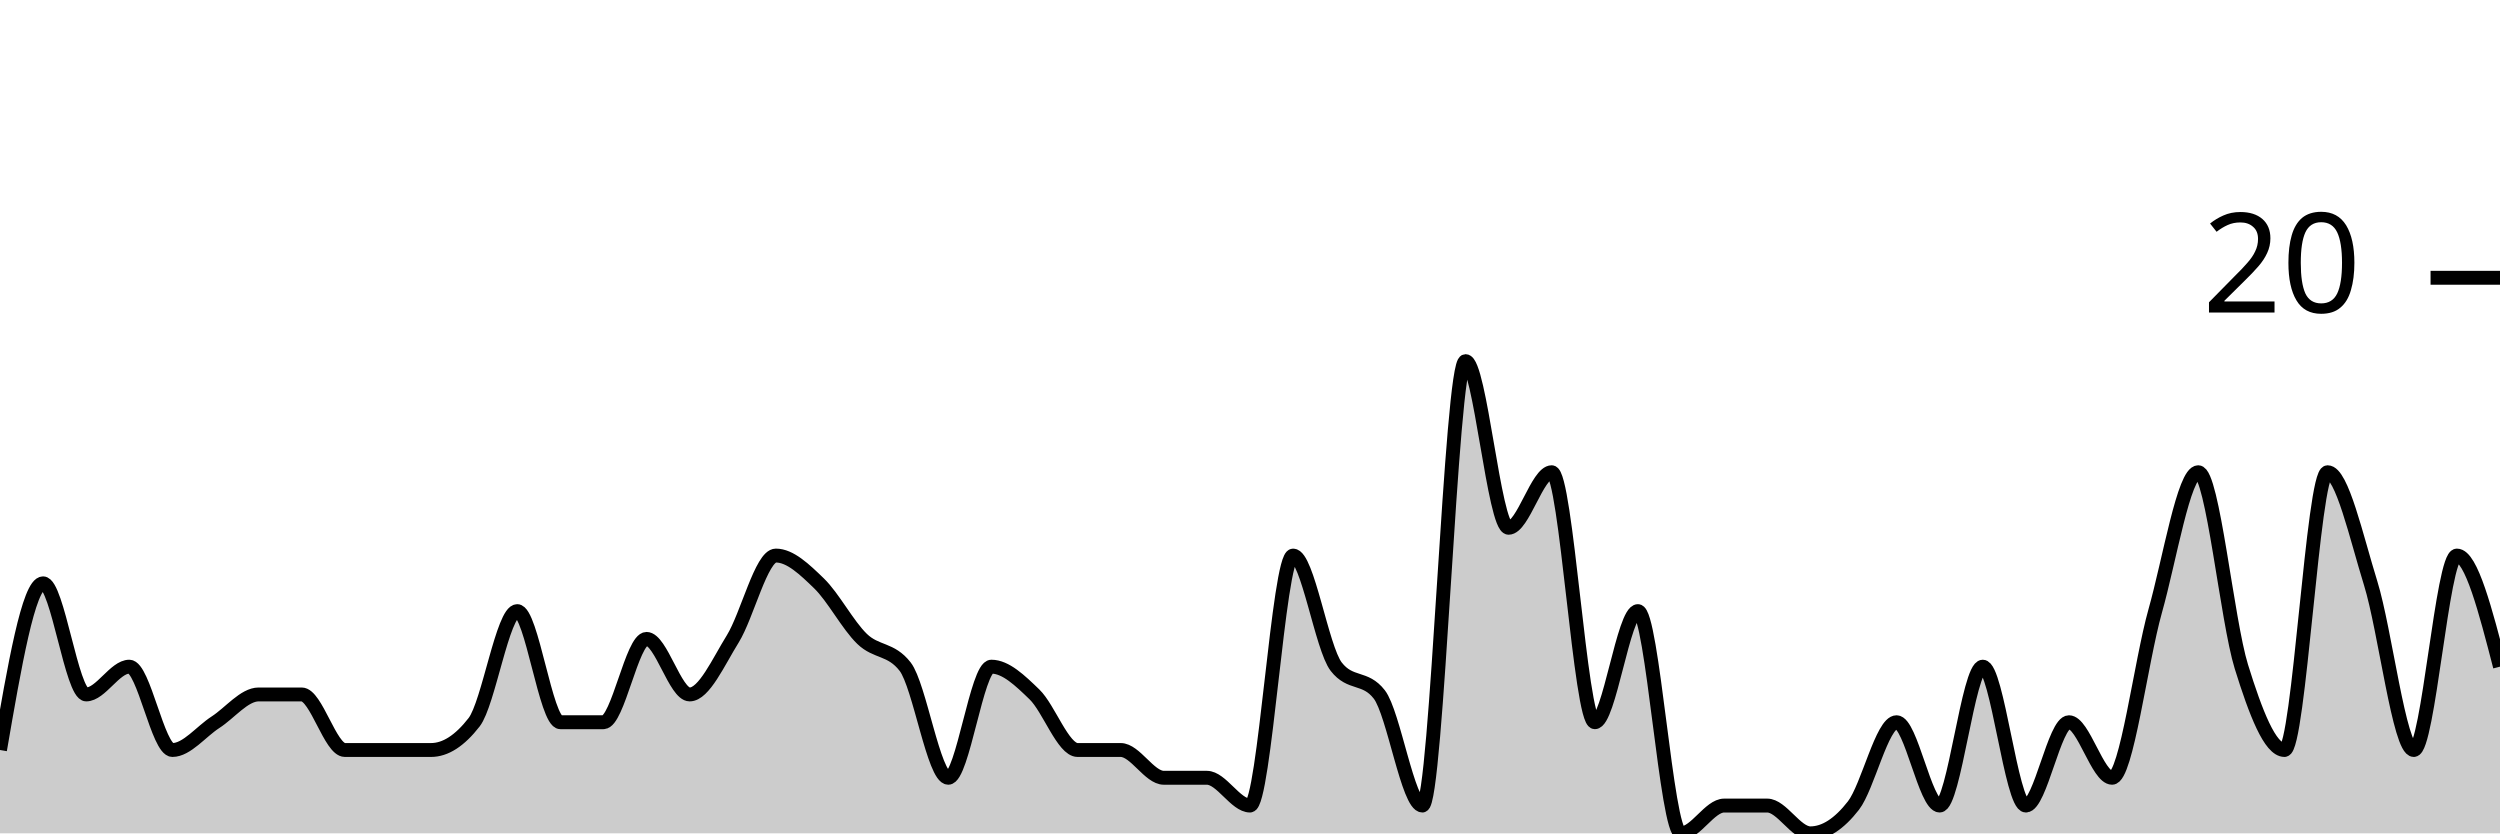
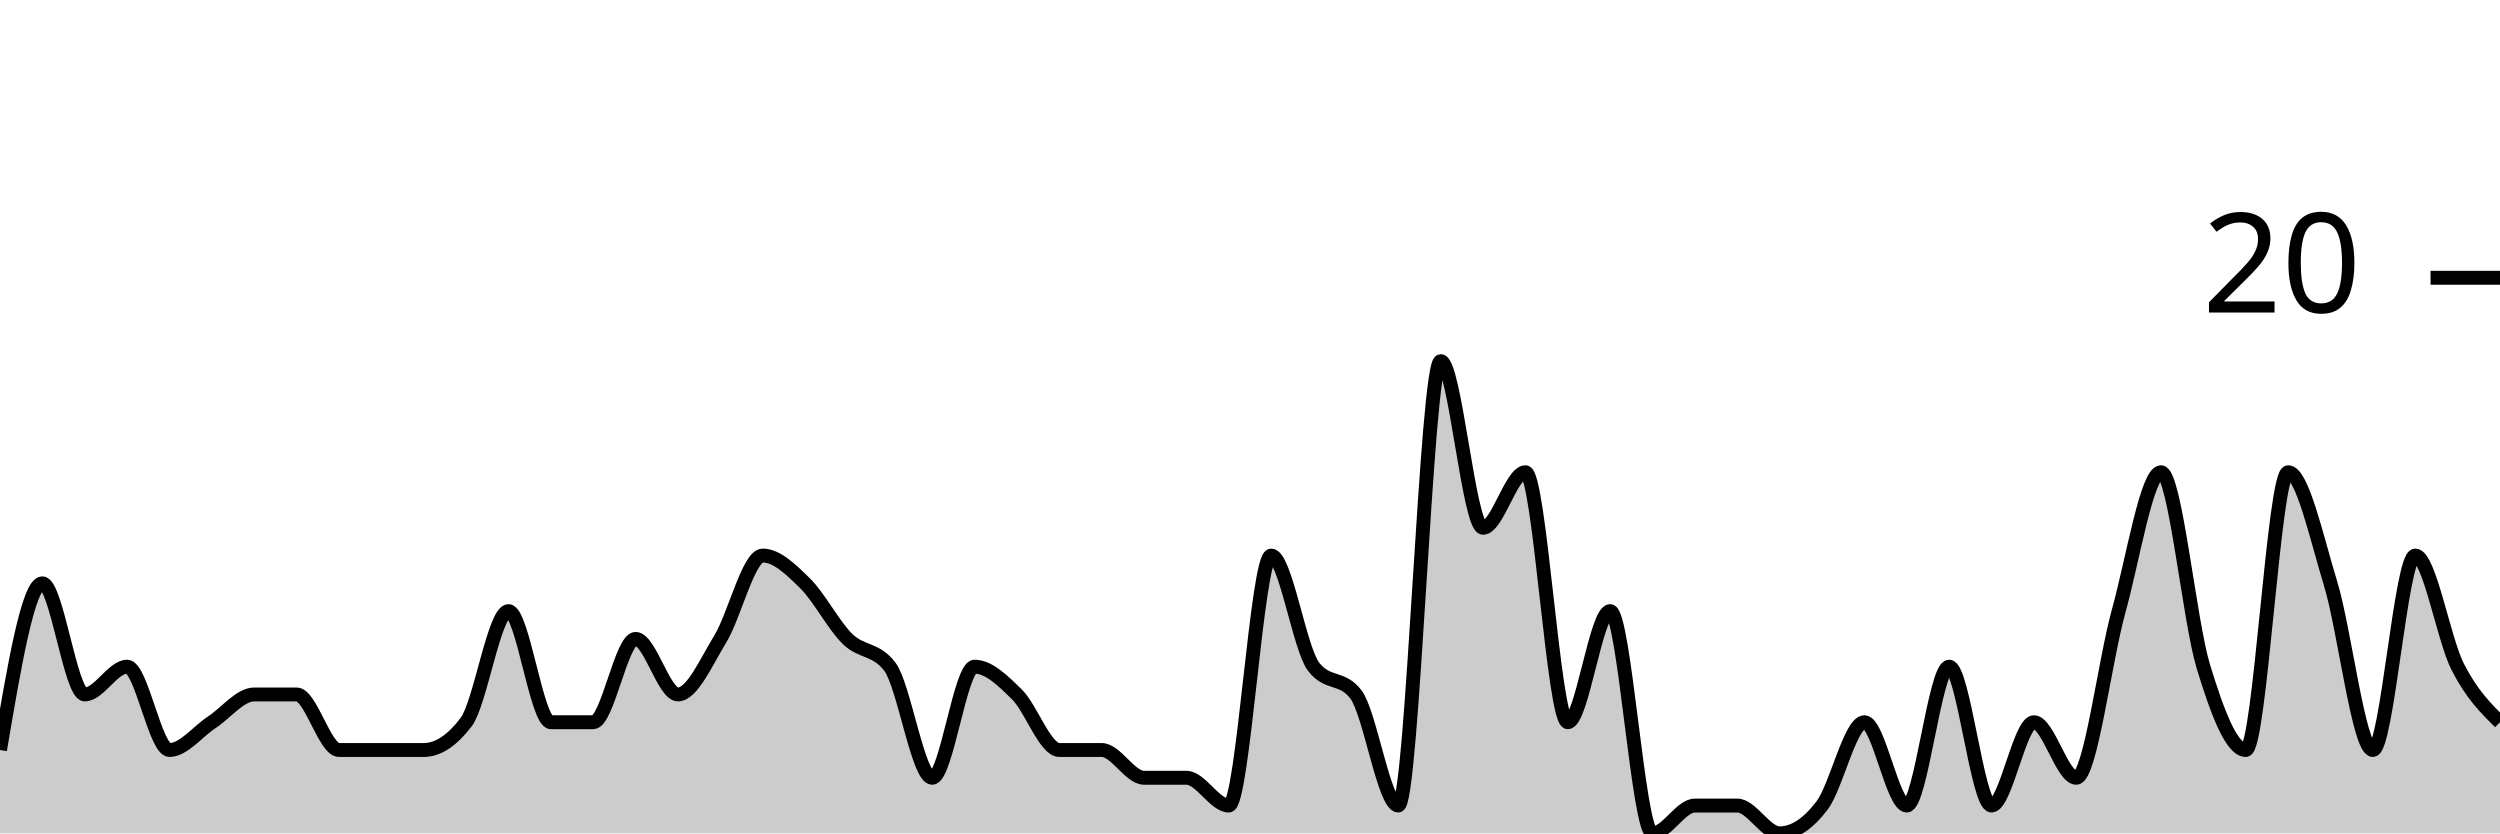
<svg xmlns="http://www.w3.org/2000/svg" viewBox="0 0 180 60">
  <g transform="translate(0,20)">
-     <path class="area" fill="rgba(0, 0, 0, 0.2)" d="M0,34C1.034,28,2.069,22,3.103,22C4.138,22,5.172,30,6.207,30C7.241,30,8.276,28,9.31,28C10.345,28,11.379,34,12.414,34C13.448,34,14.483,32.667,15.517,32C16.552,31.333,17.586,30,18.621,30C19.655,30,20.69,30,21.724,30C22.759,30,23.793,34,24.828,34C25.862,34,26.897,34,27.931,34C28.966,34,30,34,31.034,34C32.069,34,33.103,33.333,34.138,32C35.172,30.667,36.207,24,37.241,24C38.276,24,39.31,32,40.345,32C41.379,32,42.414,32,43.448,32C44.483,32,45.517,26,46.552,26C47.586,26,48.621,30,49.655,30C50.69,30,51.724,27.667,52.759,26C53.793,24.333,54.828,20,55.862,20C56.897,20,57.931,21,58.966,22C60,23,61.034,25,62.069,26C63.103,27,64.138,26.667,65.172,28C66.207,29.333,67.241,36,68.276,36C69.31,36,70.345,28,71.379,28C72.414,28,73.448,29,74.483,30C75.517,31,76.552,34,77.586,34C78.621,34,79.655,34,80.69,34C81.724,34,82.759,36,83.793,36C84.828,36,85.862,36,86.897,36C87.931,36,88.966,38,90,38C91.034,38,92.069,20,93.103,20C94.138,20,95.172,26.667,96.207,28C97.241,29.333,98.276,28.667,99.31,30C100.345,31.333,101.379,38,102.414,38C103.448,38,104.483,6,105.517,6C106.552,6,107.586,18,108.621,18C109.655,18,110.69,14,111.724,14C112.759,14,113.793,32,114.828,32C115.862,32,116.897,24,117.931,24C118.966,24,120,40,121.034,40C122.069,40,123.103,38,124.138,38C125.172,38,126.207,38,127.241,38C128.276,38,129.31,40,130.345,40C131.379,40,132.414,39.333,133.448,38C134.483,36.667,135.517,32,136.552,32C137.586,32,138.621,38,139.655,38C140.69,38,141.724,28,142.759,28C143.793,28,144.828,38,145.862,38C146.897,38,147.931,32,148.966,32C150,32,151.034,36,152.069,36C153.103,36,154.138,27.667,155.172,24C156.207,20.333,157.241,14,158.276,14C159.31,14,160.345,24.667,161.379,28C162.414,31.333,163.448,34,164.483,34C165.517,34,166.552,14,167.586,14C168.621,14,169.655,18.667,170.69,22C171.724,25.333,172.759,34,173.793,34C174.828,34,175.862,20,176.897,20C177.931,20,178.966,24,180,28L180,40C178.966,40,177.931,40,176.897,40C175.862,40,174.828,40,173.793,40C172.759,40,171.724,40,170.69,40C169.655,40,168.621,40,167.586,40C166.552,40,165.517,40,164.483,40C163.448,40,162.414,40,161.379,40C160.345,40,159.31,40,158.276,40C157.241,40,156.207,40,155.172,40C154.138,40,153.103,40,152.069,40C151.034,40,150,40,148.966,40C147.931,40,146.897,40,145.862,40C144.828,40,143.793,40,142.759,40C141.724,40,140.69,40,139.655,40C138.621,40,137.586,40,136.552,40C135.517,40,134.483,40,133.448,40C132.414,40,131.379,40,130.345,40C129.31,40,128.276,40,127.241,40C126.207,40,125.172,40,124.138,40C123.103,40,122.069,40,121.034,40C120,40,118.966,40,117.931,40C116.897,40,115.862,40,114.828,40C113.793,40,112.759,40,111.724,40C110.69,40,109.655,40,108.621,40C107.586,40,106.552,40,105.517,40C104.483,40,103.448,40,102.414,40C101.379,40,100.345,40,99.31,40C98.276,40,97.241,40,96.207,40C95.172,40,94.138,40,93.103,40C92.069,40,91.034,40,90,40C88.966,40,87.931,40,86.897,40C85.862,40,84.828,40,83.793,40C82.759,40,81.724,40,80.69,40C79.655,40,78.621,40,77.586,40C76.552,40,75.517,40,74.483,40C73.448,40,72.414,40,71.379,40C70.345,40,69.31,40,68.276,40C67.241,40,66.207,40,65.172,40C64.138,40,63.103,40,62.069,40C61.034,40,60,40,58.966,40C57.931,40,56.897,40,55.862,40C54.828,40,53.793,40,52.759,40C51.724,40,50.69,40,49.655,40C48.621,40,47.586,40,46.552,40C45.517,40,44.483,40,43.448,40C42.414,40,41.379,40,40.345,40C39.31,40,38.276,40,37.241,40C36.207,40,35.172,40,34.138,40C33.103,40,32.069,40,31.034,40C30,40,28.966,40,27.931,40C26.897,40,25.862,40,24.828,40C23.793,40,22.759,40,21.724,40C20.69,40,19.655,40,18.621,40C17.586,40,16.552,40,15.517,40C14.483,40,13.448,40,12.414,40C11.379,40,10.345,40,9.31,40C8.276,40,7.241,40,6.207,40C5.172,40,4.138,40,3.103,40C2.069,40,1.034,40,0,40Z" />
-     <path class="line" stroke="black" fill="none" d="M0,34C1.034,28,2.069,22,3.103,22C4.138,22,5.172,30,6.207,30C7.241,30,8.276,28,9.31,28C10.345,28,11.379,34,12.414,34C13.448,34,14.483,32.667,15.517,32C16.552,31.333,17.586,30,18.621,30C19.655,30,20.69,30,21.724,30C22.759,30,23.793,34,24.828,34C25.862,34,26.897,34,27.931,34C28.966,34,30,34,31.034,34C32.069,34,33.103,33.333,34.138,32C35.172,30.667,36.207,24,37.241,24C38.276,24,39.31,32,40.345,32C41.379,32,42.414,32,43.448,32C44.483,32,45.517,26,46.552,26C47.586,26,48.621,30,49.655,30C50.69,30,51.724,27.667,52.759,26C53.793,24.333,54.828,20,55.862,20C56.897,20,57.931,21,58.966,22C60,23,61.034,25,62.069,26C63.103,27,64.138,26.667,65.172,28C66.207,29.333,67.241,36,68.276,36C69.31,36,70.345,28,71.379,28C72.414,28,73.448,29,74.483,30C75.517,31,76.552,34,77.586,34C78.621,34,79.655,34,80.69,34C81.724,34,82.759,36,83.793,36C84.828,36,85.862,36,86.897,36C87.931,36,88.966,38,90,38C91.034,38,92.069,20,93.103,20C94.138,20,95.172,26.667,96.207,28C97.241,29.333,98.276,28.667,99.31,30C100.345,31.333,101.379,38,102.414,38C103.448,38,104.483,6,105.517,6C106.552,6,107.586,18,108.621,18C109.655,18,110.69,14,111.724,14C112.759,14,113.793,32,114.828,32C115.862,32,116.897,24,117.931,24C118.966,24,120,40,121.034,40C122.069,40,123.103,38,124.138,38C125.172,38,126.207,38,127.241,38C128.276,38,129.31,40,130.345,40C131.379,40,132.414,39.333,133.448,38C134.483,36.667,135.517,32,136.552,32C137.586,32,138.621,38,139.655,38C140.69,38,141.724,28,142.759,28C143.793,28,144.828,38,145.862,38C146.897,38,147.931,32,148.966,32C150,32,151.034,36,152.069,36C153.103,36,154.138,27.667,155.172,24C156.207,20.333,157.241,14,158.276,14C159.31,14,160.345,24.667,161.379,28C162.414,31.333,163.448,34,164.483,34C165.517,34,166.552,14,167.586,14C168.621,14,169.655,18.667,170.69,22C171.724,25.333,172.759,34,173.793,34C174.828,34,175.862,20,176.897,20C177.931,20,178.966,24,180,28" />
+     <path class="area" fill="rgba(0, 0, 0, 0.2)" d="M0,34C1.017,28,2.034,22,3.051,22C4.068,22,5.085,30,6.102,30C7.119,30,8.136,28,9.153,28C10.169,28,11.186,34,12.203,34C13.22,34,14.237,32.667,15.254,32C16.271,31.333,17.288,30,18.305,30C19.322,30,20.339,30,21.356,30C22.373,30,23.39,34,24.407,34C25.424,34,26.441,34,27.458,34C28.475,34,29.492,34,30.508,34C31.525,34,32.542,33.333,33.559,32C34.576,30.667,35.593,24,36.61,24C37.627,24,38.644,32,39.661,32C40.678,32,41.695,32,42.712,32C43.729,32,44.746,26,45.763,26C46.78,26,47.797,30,48.814,30C49.831,30,50.847,27.667,51.864,26C52.881,24.333,53.898,20,54.915,20C55.932,20,56.949,21,57.966,22C58.983,23,60,25,61.017,26C62.034,27,63.051,26.667,64.068,28C65.085,29.333,66.102,36,67.119,36C68.136,36,69.153,28,70.169,28C71.186,28,72.203,29,73.22,30C74.237,31,75.254,34,76.271,34C77.288,34,78.305,34,79.322,34C80.339,34,81.356,36,82.373,36C83.39,36,84.407,36,85.424,36C86.441,36,87.458,38,88.475,38C89.492,38,90.508,20,91.525,20C92.542,20,93.559,26.667,94.576,28C95.593,29.333,96.61,28.667,97.627,30C98.644,31.333,99.661,38,100.678,38C101.695,38,102.712,6,103.729,6C104.746,6,105.763,18,106.78,18C107.797,18,108.814,14,109.831,14C110.847,14,111.864,32,112.881,32C113.898,32,114.915,24,115.932,24C116.949,24,117.966,40,118.983,40C120,40,121.017,38,122.034,38C123.051,38,124.068,38,125.085,38C126.102,38,127.119,40,128.136,40C129.153,40,130.169,39.333,131.186,38C132.203,36.667,133.22,32,134.237,32C135.254,32,136.271,38,137.288,38C138.305,38,139.322,28,140.339,28C141.356,28,142.373,38,143.39,38C144.407,38,145.424,32,146.441,32C147.458,32,148.475,36,149.492,36C150.508,36,151.525,27.667,152.542,24C153.559,20.333,154.576,14,155.593,14C156.61,14,157.627,24.667,158.644,28C159.661,31.333,160.678,34,161.695,34C162.712,34,163.729,14,164.746,14C165.763,14,166.78,18.667,167.797,22C168.814,25.333,169.831,34,170.847,34C171.864,34,172.881,20,173.898,20C174.915,20,175.932,26,176.949,28C177.966,30,178.983,31,180,32L180,40C178.983,40,177.966,40,176.949,40C175.932,40,174.915,40,173.898,40C172.881,40,171.864,40,170.847,40C169.831,40,168.814,40,167.797,40C166.78,40,165.763,40,164.746,40C163.729,40,162.712,40,161.695,40C160.678,40,159.661,40,158.644,40C157.627,40,156.61,40,155.593,40C154.576,40,153.559,40,152.542,40C151.525,40,150.508,40,149.492,40C148.475,40,147.458,40,146.441,40C145.424,40,144.407,40,143.39,40C142.373,40,141.356,40,140.339,40C139.322,40,138.305,40,137.288,40C136.271,40,135.254,40,134.237,40C133.22,40,132.203,40,131.186,40C130.169,40,129.153,40,128.136,40C127.119,40,126.102,40,125.085,40C124.068,40,123.051,40,122.034,40C121.017,40,120,40,118.983,40C117.966,40,116.949,40,115.932,40C114.915,40,113.898,40,112.881,40C111.864,40,110.847,40,109.831,40C108.814,40,107.797,40,106.78,40C105.763,40,104.746,40,103.729,40C102.712,40,101.695,40,100.678,40C99.661,40,98.644,40,97.627,40C96.61,40,95.593,40,94.576,40C93.559,40,92.542,40,91.525,40C90.508,40,89.492,40,88.475,40C87.458,40,86.441,40,85.424,40C84.407,40,83.39,40,82.373,40C81.356,40,80.339,40,79.322,40C78.305,40,77.288,40,76.271,40C75.254,40,74.237,40,73.22,40C72.203,40,71.186,40,70.169,40C69.153,40,68.136,40,67.119,40C66.102,40,65.085,40,64.068,40C63.051,40,62.034,40,61.017,40C60,40,58.983,40,57.966,40C56.949,40,55.932,40,54.915,40C53.898,40,52.881,40,51.864,40C50.847,40,49.831,40,48.814,40C47.797,40,46.78,40,45.763,40C44.746,40,43.729,40,42.712,40C41.695,40,40.678,40,39.661,40C38.644,40,37.627,40,36.61,40C35.593,40,34.576,40,33.559,40C32.542,40,31.525,40,30.508,40C29.492,40,28.475,40,27.458,40C26.441,40,25.424,40,24.407,40C23.39,40,22.373,40,21.356,40C20.339,40,19.322,40,18.305,40C17.288,40,16.271,40,15.254,40C14.237,40,13.22,40,12.203,40C11.186,40,10.169,40,9.153,40C8.136,40,7.119,40,6.102,40C5.085,40,4.068,40,3.051,40C2.034,40,1.017,40,0,40Z" />
+     <path class="line" stroke="black" fill="none" d="M0,34C1.017,28,2.034,22,3.051,22C4.068,22,5.085,30,6.102,30C7.119,30,8.136,28,9.153,28C10.169,28,11.186,34,12.203,34C13.22,34,14.237,32.667,15.254,32C16.271,31.333,17.288,30,18.305,30C19.322,30,20.339,30,21.356,30C22.373,30,23.39,34,24.407,34C25.424,34,26.441,34,27.458,34C28.475,34,29.492,34,30.508,34C31.525,34,32.542,33.333,33.559,32C34.576,30.667,35.593,24,36.61,24C37.627,24,38.644,32,39.661,32C40.678,32,41.695,32,42.712,32C43.729,32,44.746,26,45.763,26C46.78,26,47.797,30,48.814,30C49.831,30,50.847,27.667,51.864,26C52.881,24.333,53.898,20,54.915,20C55.932,20,56.949,21,57.966,22C58.983,23,60,25,61.017,26C62.034,27,63.051,26.667,64.068,28C65.085,29.333,66.102,36,67.119,36C68.136,36,69.153,28,70.169,28C71.186,28,72.203,29,73.22,30C74.237,31,75.254,34,76.271,34C77.288,34,78.305,34,79.322,34C80.339,34,81.356,36,82.373,36C83.39,36,84.407,36,85.424,36C86.441,36,87.458,38,88.475,38C89.492,38,90.508,20,91.525,20C92.542,20,93.559,26.667,94.576,28C95.593,29.333,96.61,28.667,97.627,30C98.644,31.333,99.661,38,100.678,38C101.695,38,102.712,6,103.729,6C104.746,6,105.763,18,106.78,18C107.797,18,108.814,14,109.831,14C110.847,14,111.864,32,112.881,32C113.898,32,114.915,24,115.932,24C116.949,24,117.966,40,118.983,40C120,40,121.017,38,122.034,38C123.051,38,124.068,38,125.085,38C126.102,38,127.119,40,128.136,40C129.153,40,130.169,39.333,131.186,38C132.203,36.667,133.22,32,134.237,32C135.254,32,136.271,38,137.288,38C138.305,38,139.322,28,140.339,28C141.356,28,142.373,38,143.39,38C144.407,38,145.424,32,146.441,32C147.458,32,148.475,36,149.492,36C150.508,36,151.525,27.667,152.542,24C153.559,20.333,154.576,14,155.593,14C156.61,14,157.627,24.667,158.644,28C159.661,31.333,160.678,34,161.695,34C162.712,34,163.729,14,164.746,14C165.763,14,166.78,18.667,167.797,22C168.814,25.333,169.831,34,170.847,34C171.864,34,172.881,20,173.898,20C174.915,20,175.932,26,176.949,28C177.966,30,178.983,31,180,32" />
    <path class="axis-ceiling" stroke-width="1" stroke="black" fill="none" d="M175,0L180,0" />
    <text class="axis-ceiling-label" font-family="sans-serif" text-anchor="end" font-size="10px" x="170" y="2.5">20</text>
  </g>
</svg>
